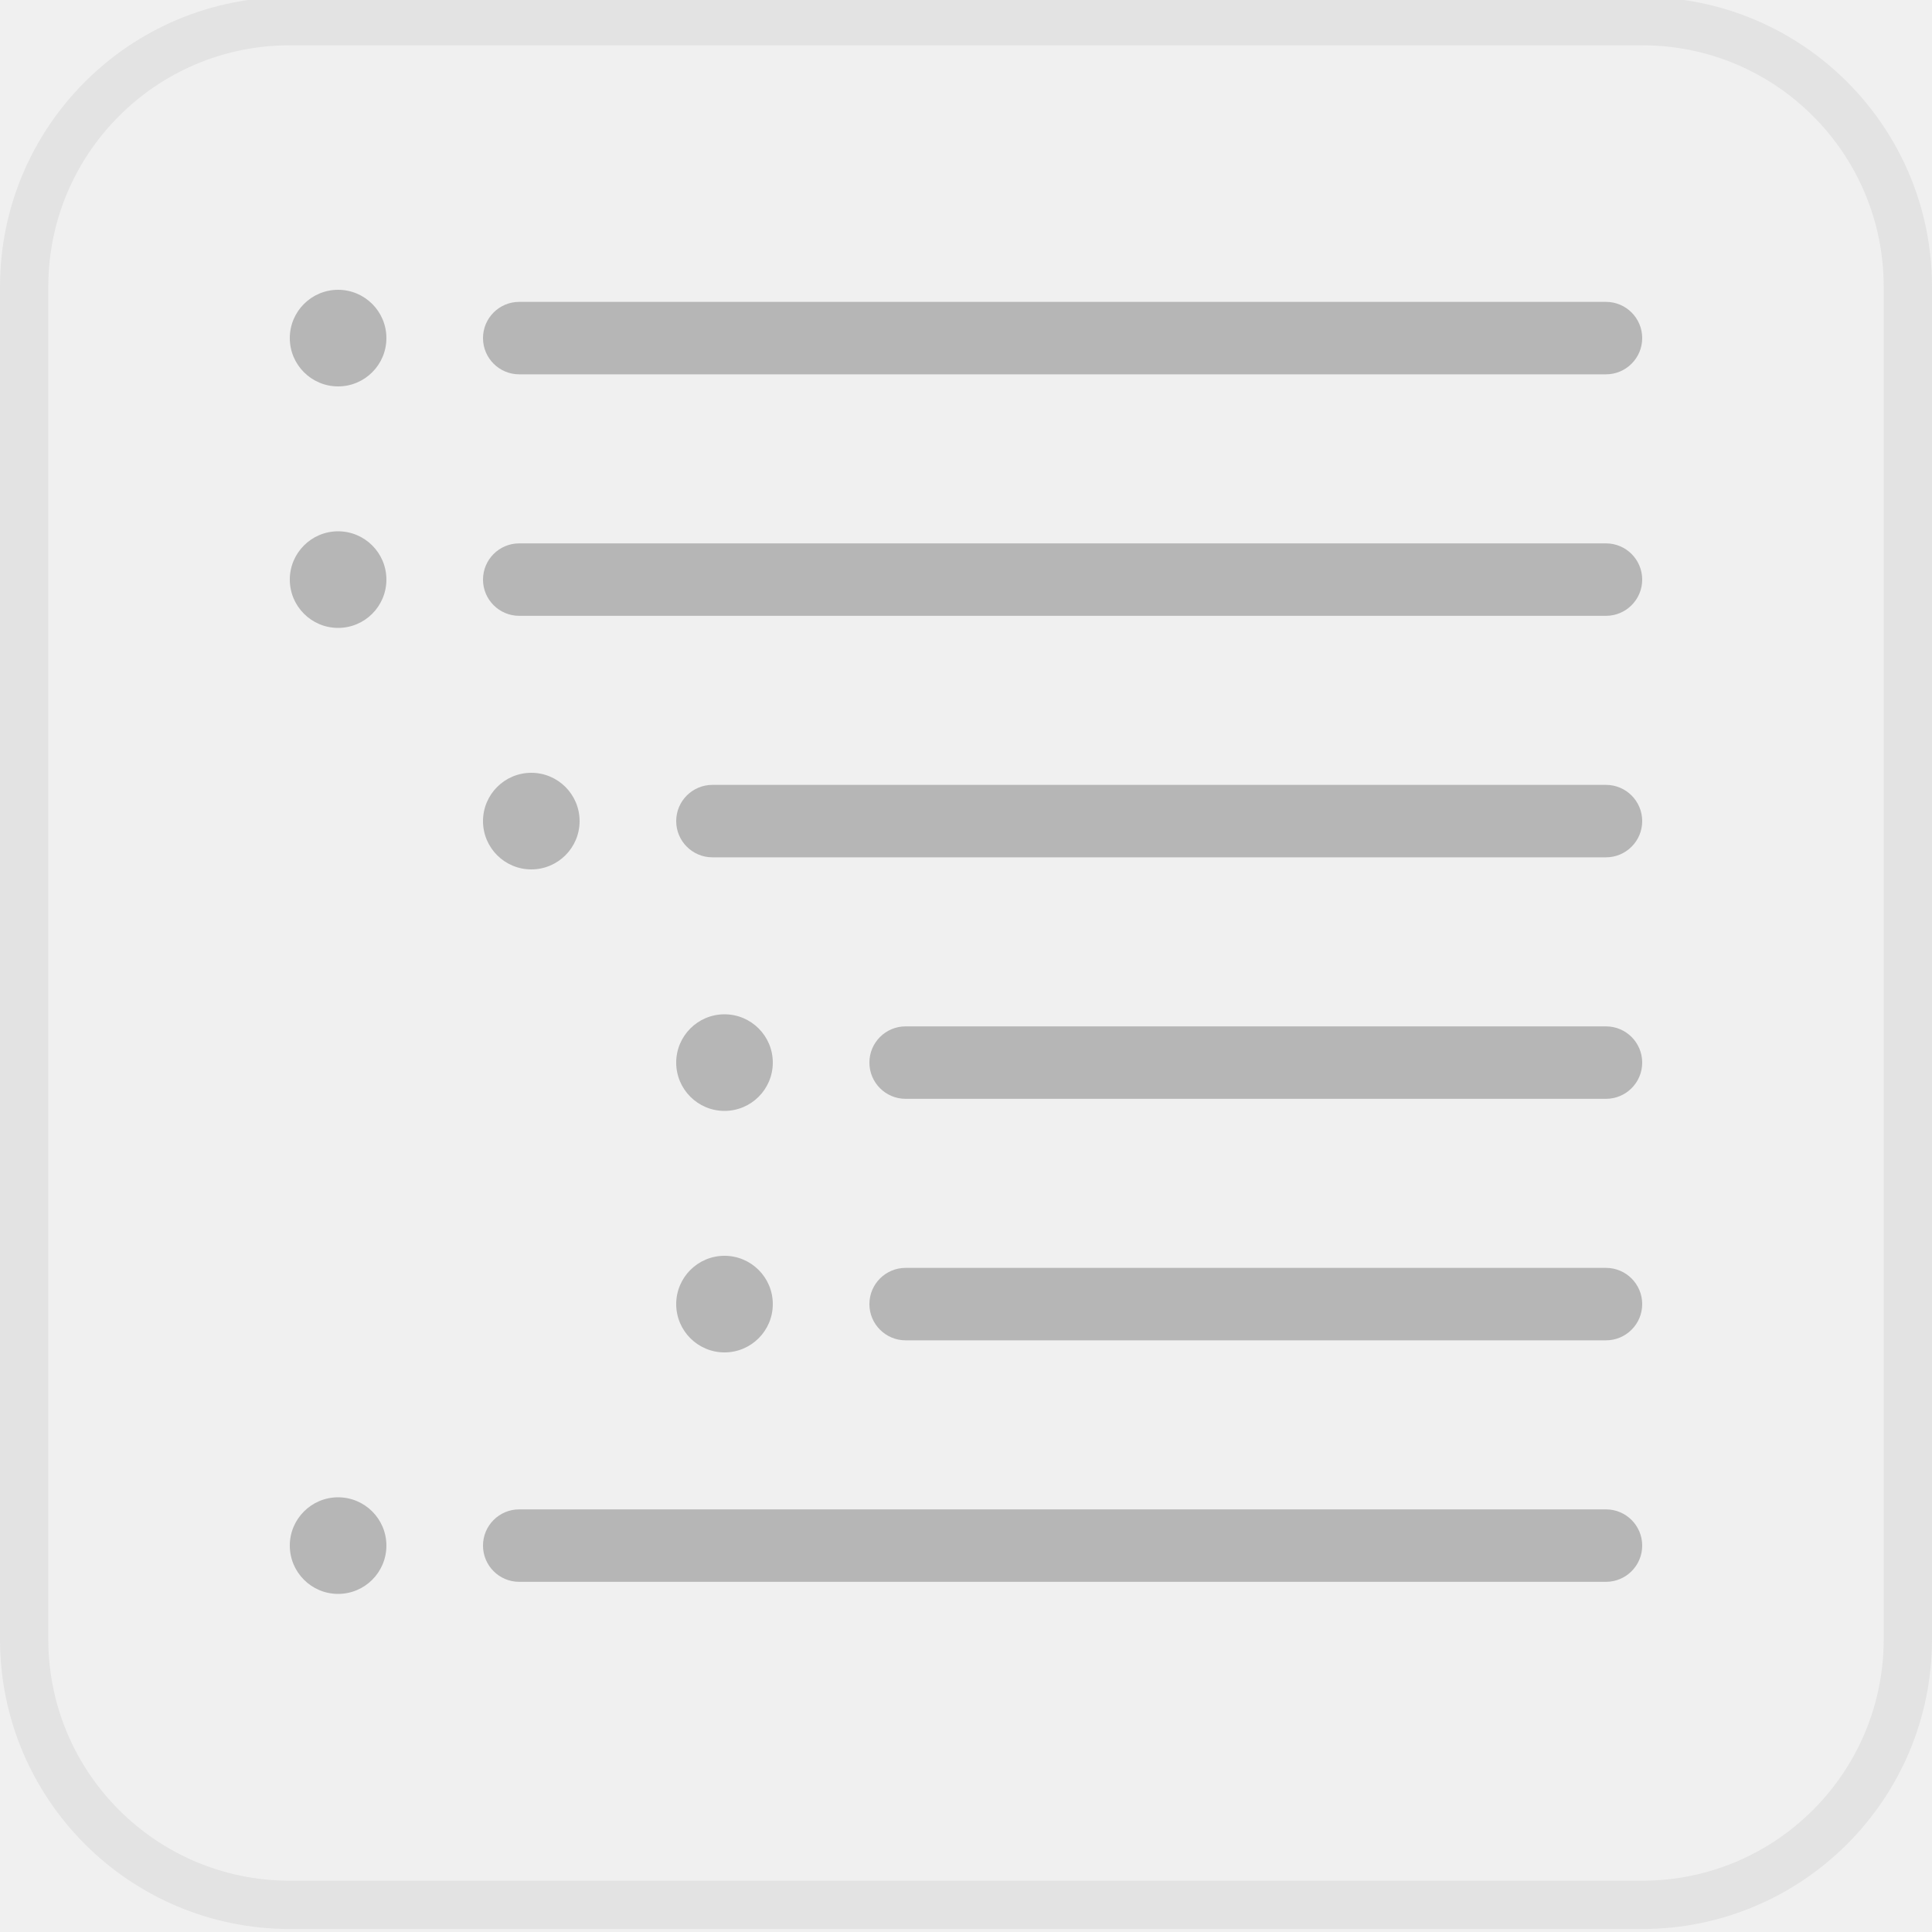
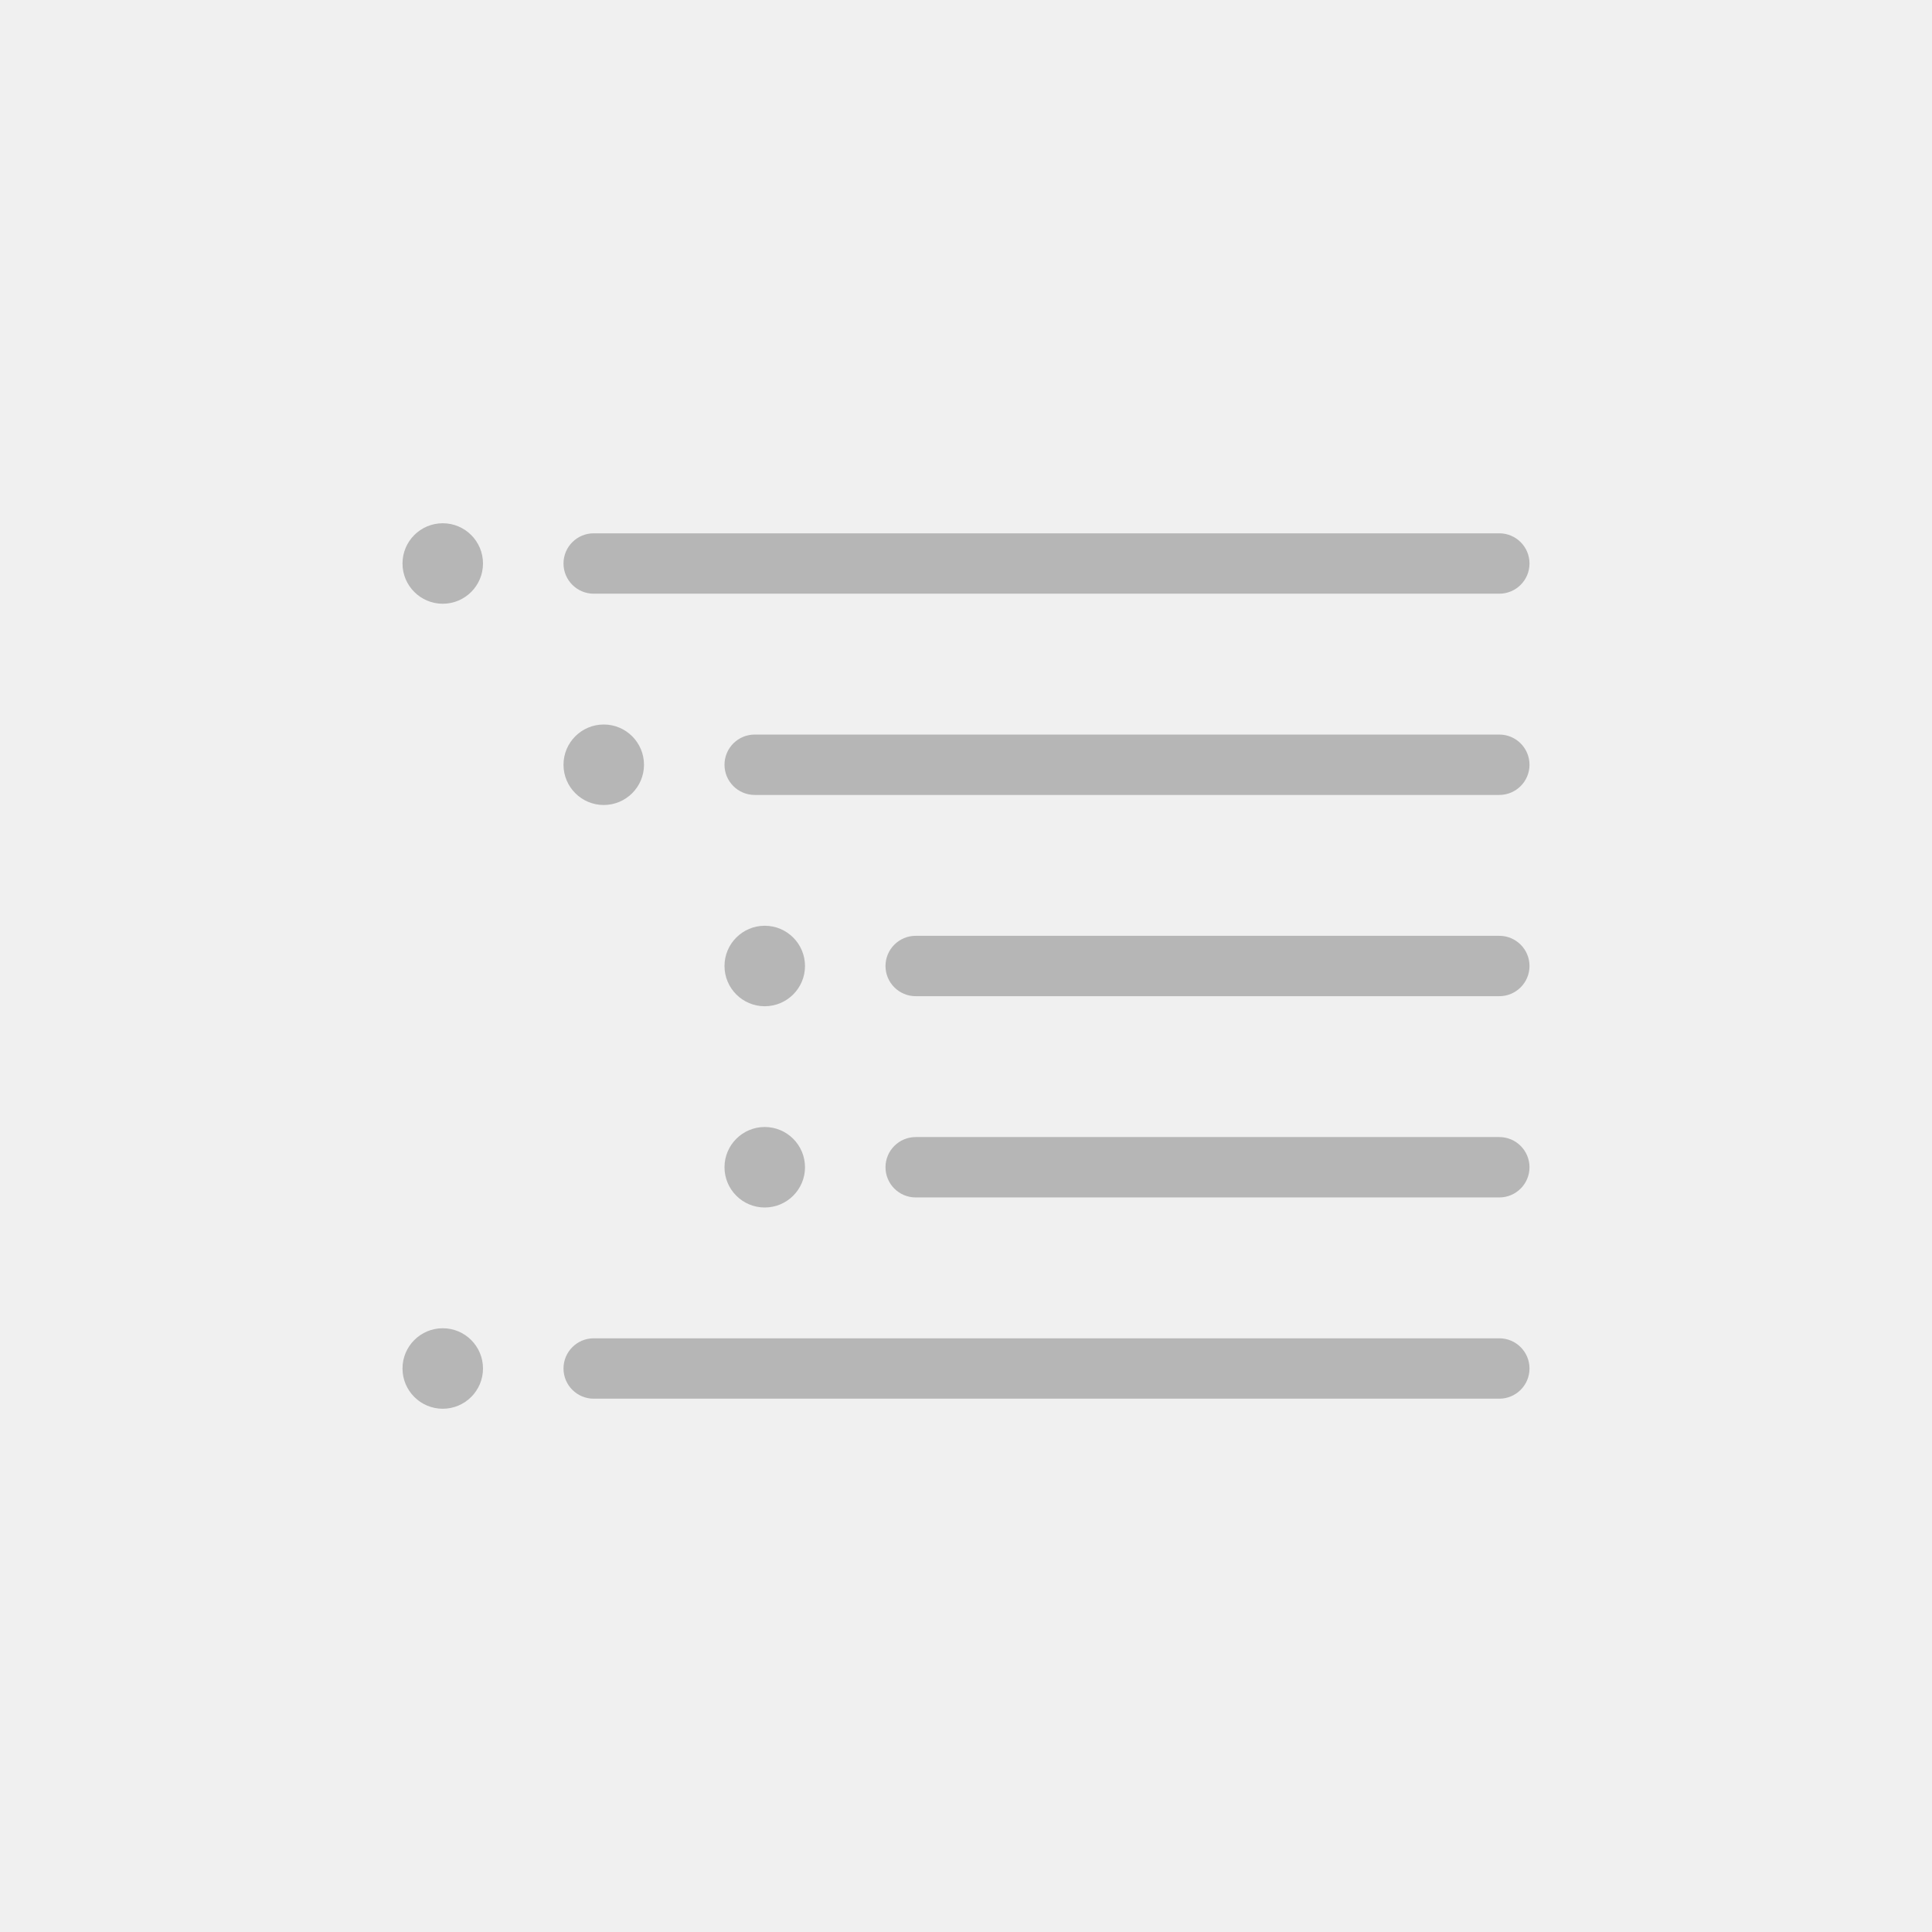
- <svg xmlns="http://www.w3.org/2000/svg" width="40" height="40" viewBox="0 0 40 40" fill="none">
-   <g clip-path="url(#clip0_3043_3806)">
-     <rect x="0.5" y="0.438" width="39" height="39" rx="5.5" stroke="#E3E3E3" />
-     <rect x="10" y="6.25" width="24" height="1.5" rx="0.75" fill="#b6b6b6" />
-     <path d="M6 7C6 6.448 6.448 6 7 6C7.552 6 8 6.448 8 7C8 7.552 7.552 8 7 8C6.448 8 6 7.552 6 7Z" fill="#b6b6b6" />
-     <path d="M6 12C6 11.448 6.448 11 7 11C7.552 11 8 11.448 8 12C8 12.552 7.552 13 7 13C6.448 13 6 12.552 6 12Z" fill="#b6b6b6" />
-     <path d="M10 17C10 16.448 10.448 16 11 16C11.552 16 12 16.448 12 17C12 17.552 11.552 18 11 18C10.448 18 10 17.552 10 17Z" fill="#b6b6b6" />
-     <path d="M14 22C14 21.448 14.448 21 15 21C15.552 21 16 21.448 16 22C16 22.552 15.552 23 15 23C14.448 23 14 22.552 14 22Z" fill="#b6b6b6" />
-     <path d="M10 12C10 11.586 10.336 11.25 10.75 11.25H33.25C33.664 11.25 34 11.586 34 12C34 12.414 33.664 12.75 33.25 12.75H10.75C10.336 12.75 10 12.414 10 12Z" fill="#b6b6b6" />
-     <rect x="14" y="16.25" width="20" height="1.5" rx="0.75" fill="#b6b6b6" />
-     <rect x="18" y="21.25" width="16" height="1.5" rx="0.75" fill="#b6b6b6" />
-     <path d="M14 27C14 26.448 14.448 26 15 26C15.552 26 16 26.448 16 27C16 27.552 15.552 28 15 28C14.448 28 14 27.552 14 27Z" fill="#b6b6b6" />
-     <rect x="18" y="26.25" width="16" height="1.5" rx="0.75" fill="#b6b6b6" />
-     <path d="M6 32C6 31.448 6.448 31 7 31C7.552 31 8 31.448 8 32C8 32.552 7.552 33 7 33C6.448 33 6 32.552 6 32Z" fill="#b6b6b6" />
-     <rect x="10" y="31.25" width="24" height="1.5" rx="0.75" fill="#b6b6b6" />
-   </g>
-   <defs>
-     <clipPath id="clip0_3043_3806">
-       <rect width="40" height="40" fill="white" />
-     </clipPath>
-   </defs>
+ <svg xmlns="http://www.w3.org/2000/svg" width="48" height="48" viewBox="0 0 48 48" fill="none">
+   <path d="M10 14C10 13.448 10.448 13 11 13C11.552 13 12 13.448 12 14C12 14.552 11.552 15 11 15C10.448 15 10 14.552 10 14Z" fill="#B6B6B6" />
+   <path d="M14 19C14 18.448 14.448 18 15 18C15.552 18 16 18.448 16 19C16 19.552 15.552 20 15 20C14.448 20 14 19.552 14 19Z" fill="#B6B6B6" />
+   <path d="M18 24C18 23.448 18.448 23 19 23C19.552 23 20 23.448 20 24C20 24.552 19.552 25 19 25C18.448 25 18 24.552 18 24Z" fill="#B6B6B6" />
+   <path d="M14 14C14 13.586 14.336 13.25 14.75 13.25H37.25C37.664 13.25 38 13.586 38 14C38 14.414 37.664 14.75 37.25 14.75H14.75C14.336 14.75 14 14.414 14 14Z" fill="#B6B6B6" />
+   <path d="M37.25 18.25H18.75C18.336 18.25 18 18.586 18 19C18 19.414 18.336 19.75 18.75 19.75H37.25C37.664 19.75 38 19.414 38 19C38 18.586 37.664 18.25 37.25 18.25Z" fill="#B6B6B6" />
+   <path d="M37.25 23.25H22.75C22.336 23.25 22 23.586 22 24C22 24.414 22.336 24.75 22.75 24.75H37.25C37.664 24.75 38 24.414 38 24C38 23.586 37.664 23.25 37.25 23.25Z" fill="#B6B6B6" />
+   <path d="M18 29C18 28.448 18.448 28 19 28C19.552 28 20 28.448 20 29C20 29.552 19.552 30 19 30C18.448 30 18 29.552 18 29Z" fill="#B6B6B6" />
+   <path d="M37.25 28.25H22.75C22.336 28.25 22 28.586 22 29C22 29.414 22.336 29.75 22.75 29.75H37.25C37.664 29.75 38 29.414 38 29C38 28.586 37.664 28.25 37.25 28.25Z" fill="#B6B6B6" />
+   <path d="M10 34C10 33.448 10.448 33 11 33C11.552 33 12 33.448 12 34C12 34.552 11.552 35 11 35C10.448 35 10 34.552 10 34Z" fill="#B6B6B6" />
+   <path d="M37.25 33.25H14.75C14.336 33.25 14 33.586 14 34C14 34.414 14.336 34.75 14.75 34.75H37.25C37.664 34.75 38 34.414 38 34C38 33.586 37.664 33.25 37.25 33.25Z" fill="#B6B6B6" />
</svg>
